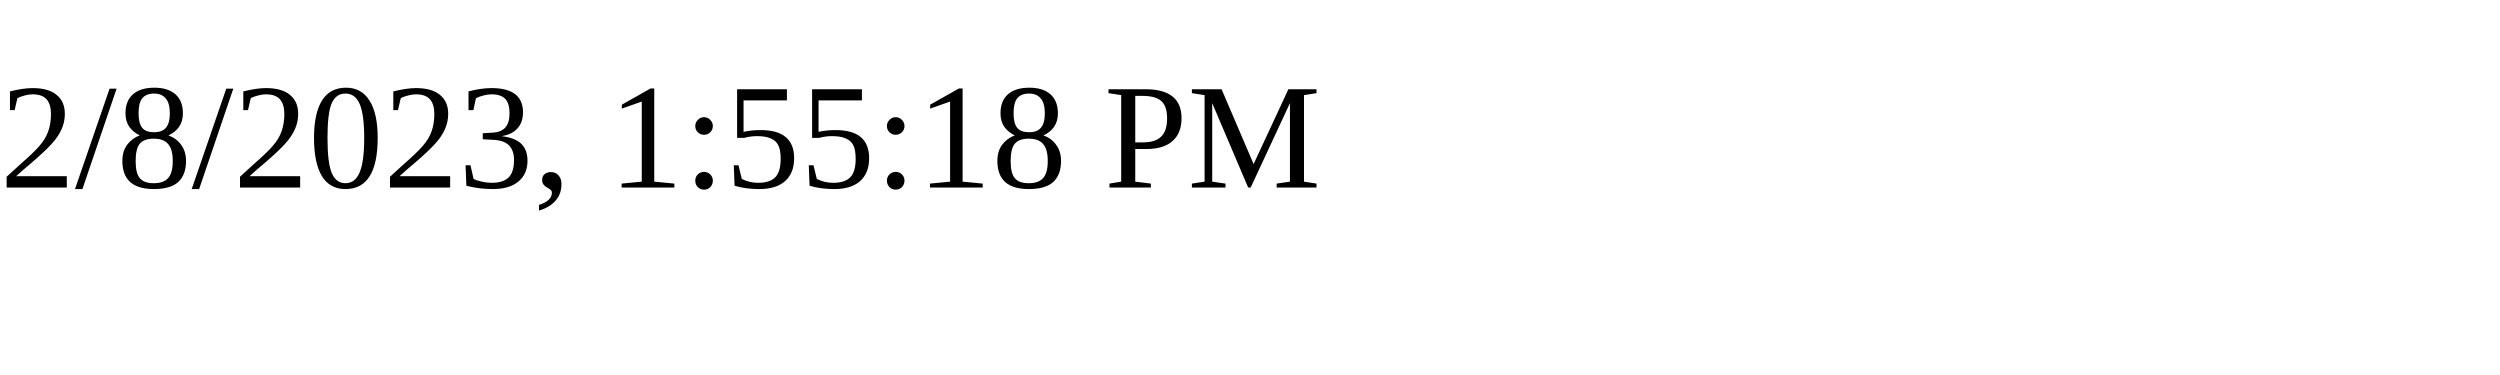
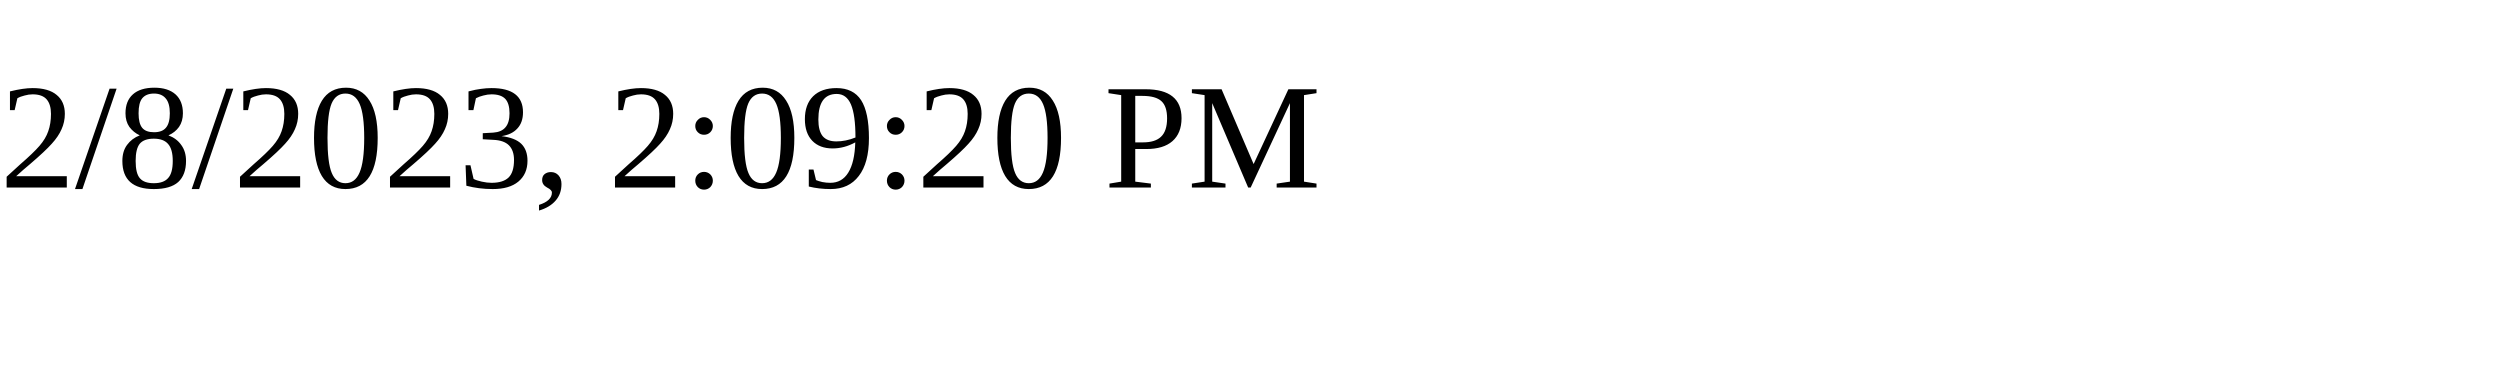
<svg xmlns="http://www.w3.org/2000/svg" height="30" width="200">
-   <text x="0" y="15">2/8/2023, 1:55:18 PM</text>
+   <text x="0" y="15">2/8/2023, 2:09:20 PM</text>
</svg>
